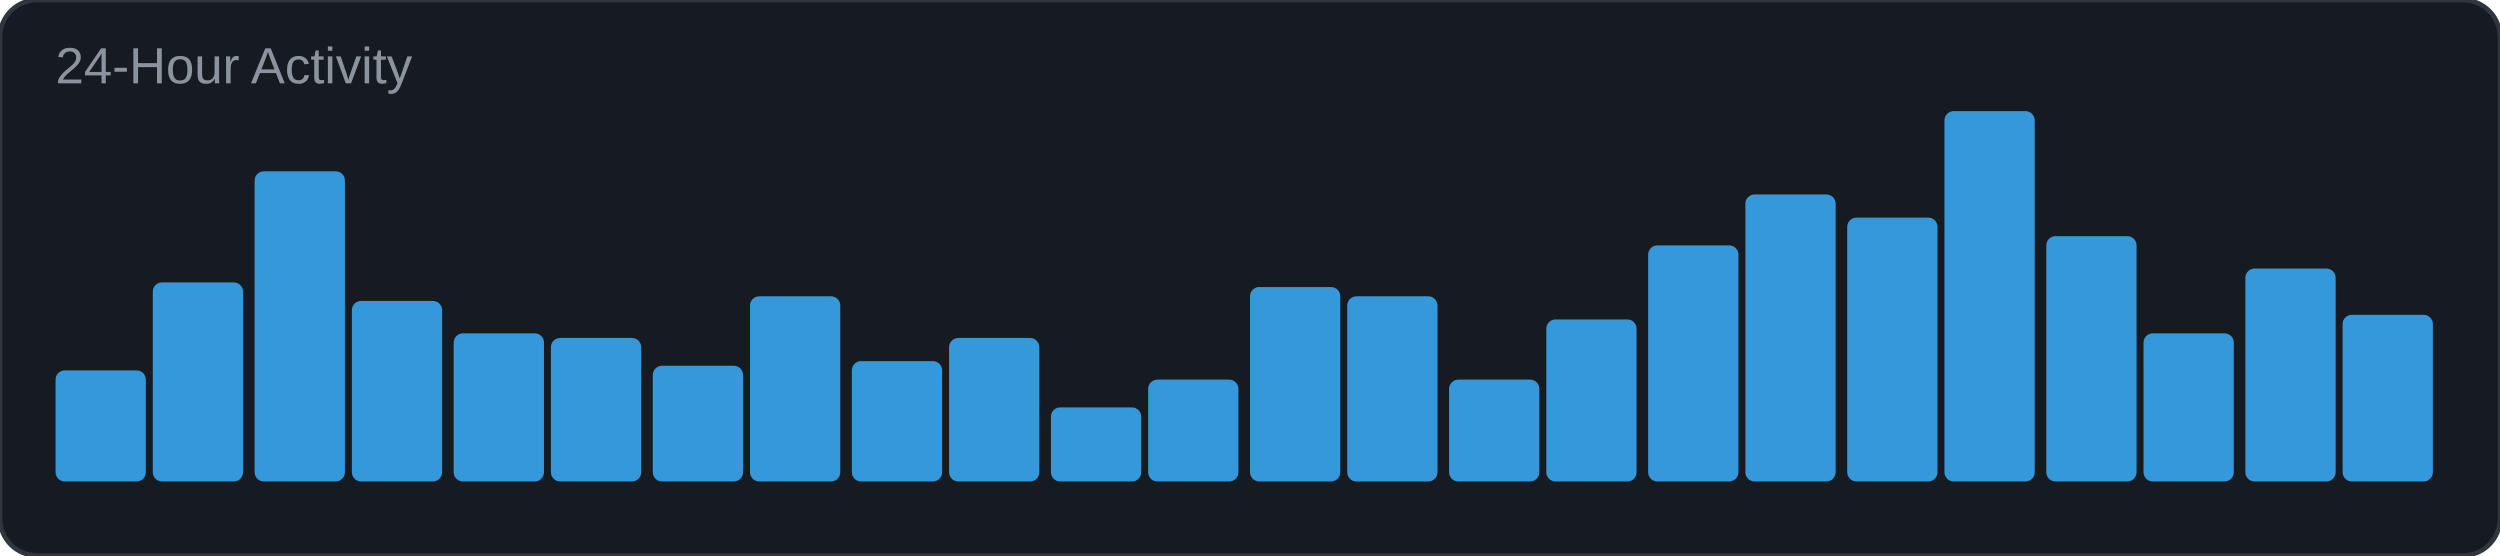
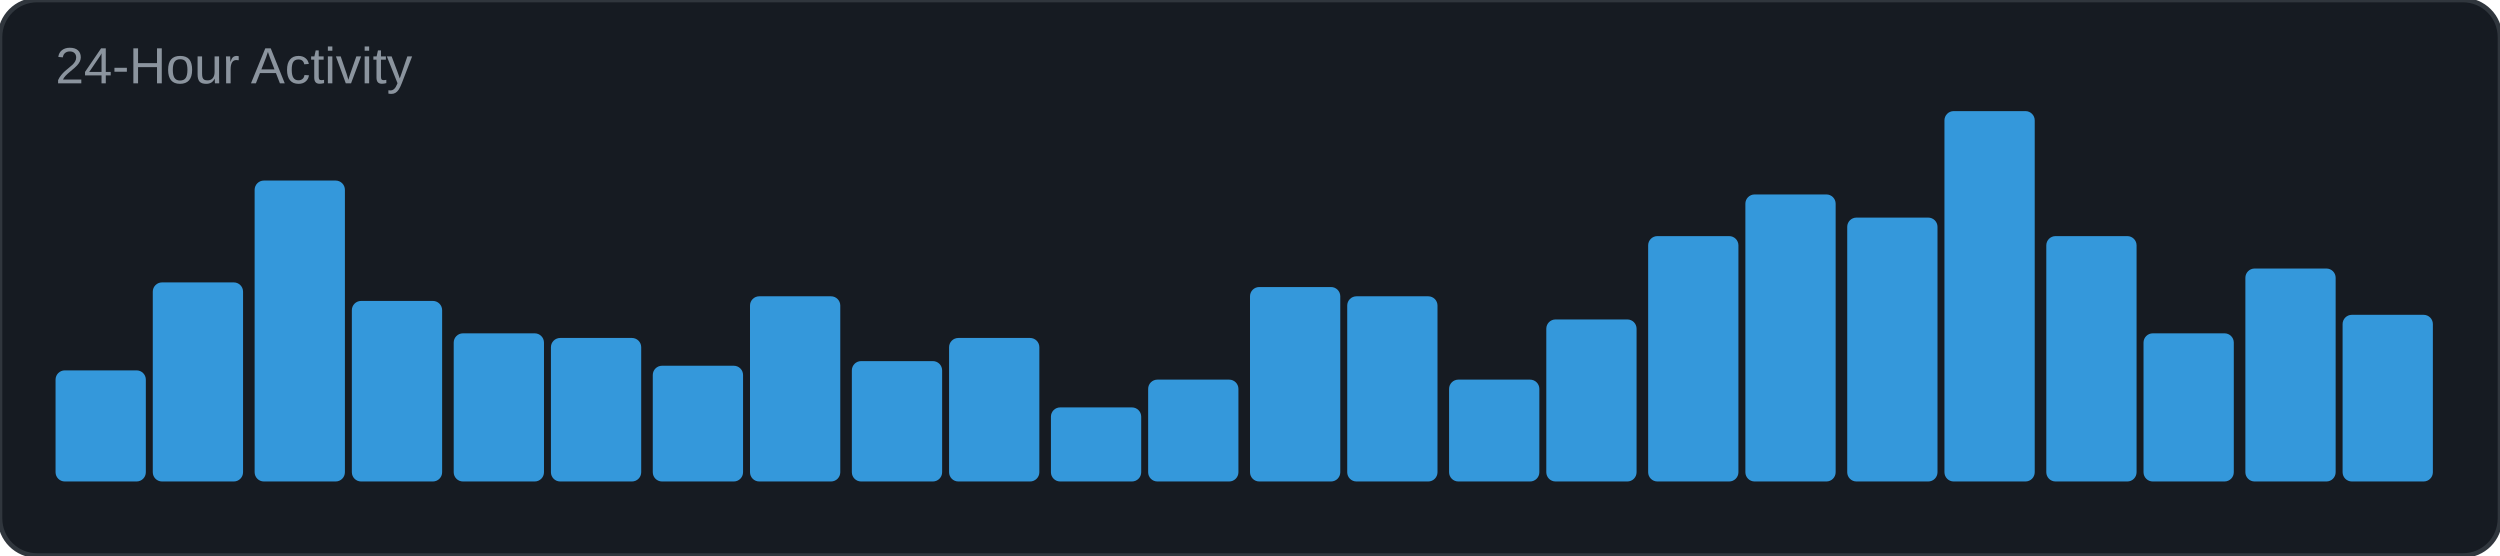
<svg xmlns="http://www.w3.org/2000/svg" width="540" height="120" viewBox="0 0 540 120">
  <rect width="540" height="120" rx="8" fill="#161b22" />
  <rect width="540" height="120" rx="8" fill="none" stroke="#30363d" stroke-width="1" />
  <text x="12" y="18" font-family="Arial, sans-serif" font-size="11" fill="#8b949e">24-Hour Activity</text>
  <rect x="12" y="80" width="19.5" height="24" rx="2" fill="#3498db" />
  <rect x="33" y="61" width="19.5" height="43" rx="2" fill="#3498db" />
-   <rect x="55" y="37" width="19.5" height="67" rx="2" fill="#3498db" />
+   <rect x="55" y="39" width="19.5" height="65" rx="2" fill="#3498db" />
  <rect x="76" y="65" width="19.5" height="39" rx="2" fill="#3498db" />
  <rect x="98" y="72" width="19.5" height="32" rx="2" fill="#3498db" />
  <rect x="119" y="73" width="19.5" height="31" rx="2" fill="#3498db" />
  <rect x="141" y="79" width="19.5" height="25" rx="2" fill="#3498db" />
  <rect x="162" y="64" width="19.5" height="40" rx="2" fill="#3498db" />
  <rect x="184" y="78" width="19.5" height="26" rx="2" fill="#3498db" />
  <rect x="205" y="73" width="19.5" height="31" rx="2" fill="#3498db" />
  <rect x="227" y="88" width="19.5" height="16" rx="2" fill="#3498db" />
  <rect x="248" y="82" width="19.5" height="22" rx="2" fill="#3498db" />
  <rect x="270" y="62" width="19.5" height="42" rx="2" fill="#3498db" />
  <rect x="291" y="64" width="19.5" height="40" rx="2" fill="#3498db" />
  <rect x="313" y="82" width="19.5" height="22" rx="2" fill="#3498db" />
  <rect x="334" y="69" width="19.5" height="35" rx="2" fill="#3498db" />
-   <rect x="356" y="53" width="19.5" height="51" rx="2" fill="#3498db" />
+   <rect x="356" y="51" width="19.5" height="53" rx="2" fill="#3498db" />
  <rect x="377" y="42" width="19.5" height="62" rx="2" fill="#3498db" />
  <rect x="399" y="47" width="19.5" height="57" rx="2" fill="#3498db" />
  <rect x="420" y="24" width="19.5" height="80" rx="2" fill="#3498db" />
  <rect x="442" y="51" width="19.5" height="53" rx="2" fill="#3498db" />
  <rect x="463" y="72" width="19.5" height="32" rx="2" fill="#3498db" />
  <rect x="485" y="58" width="19.5" height="46" rx="2" fill="#3498db" />
  <rect x="506" y="68" width="19.5" height="36" rx="2" fill="#3498db" />
</svg>
